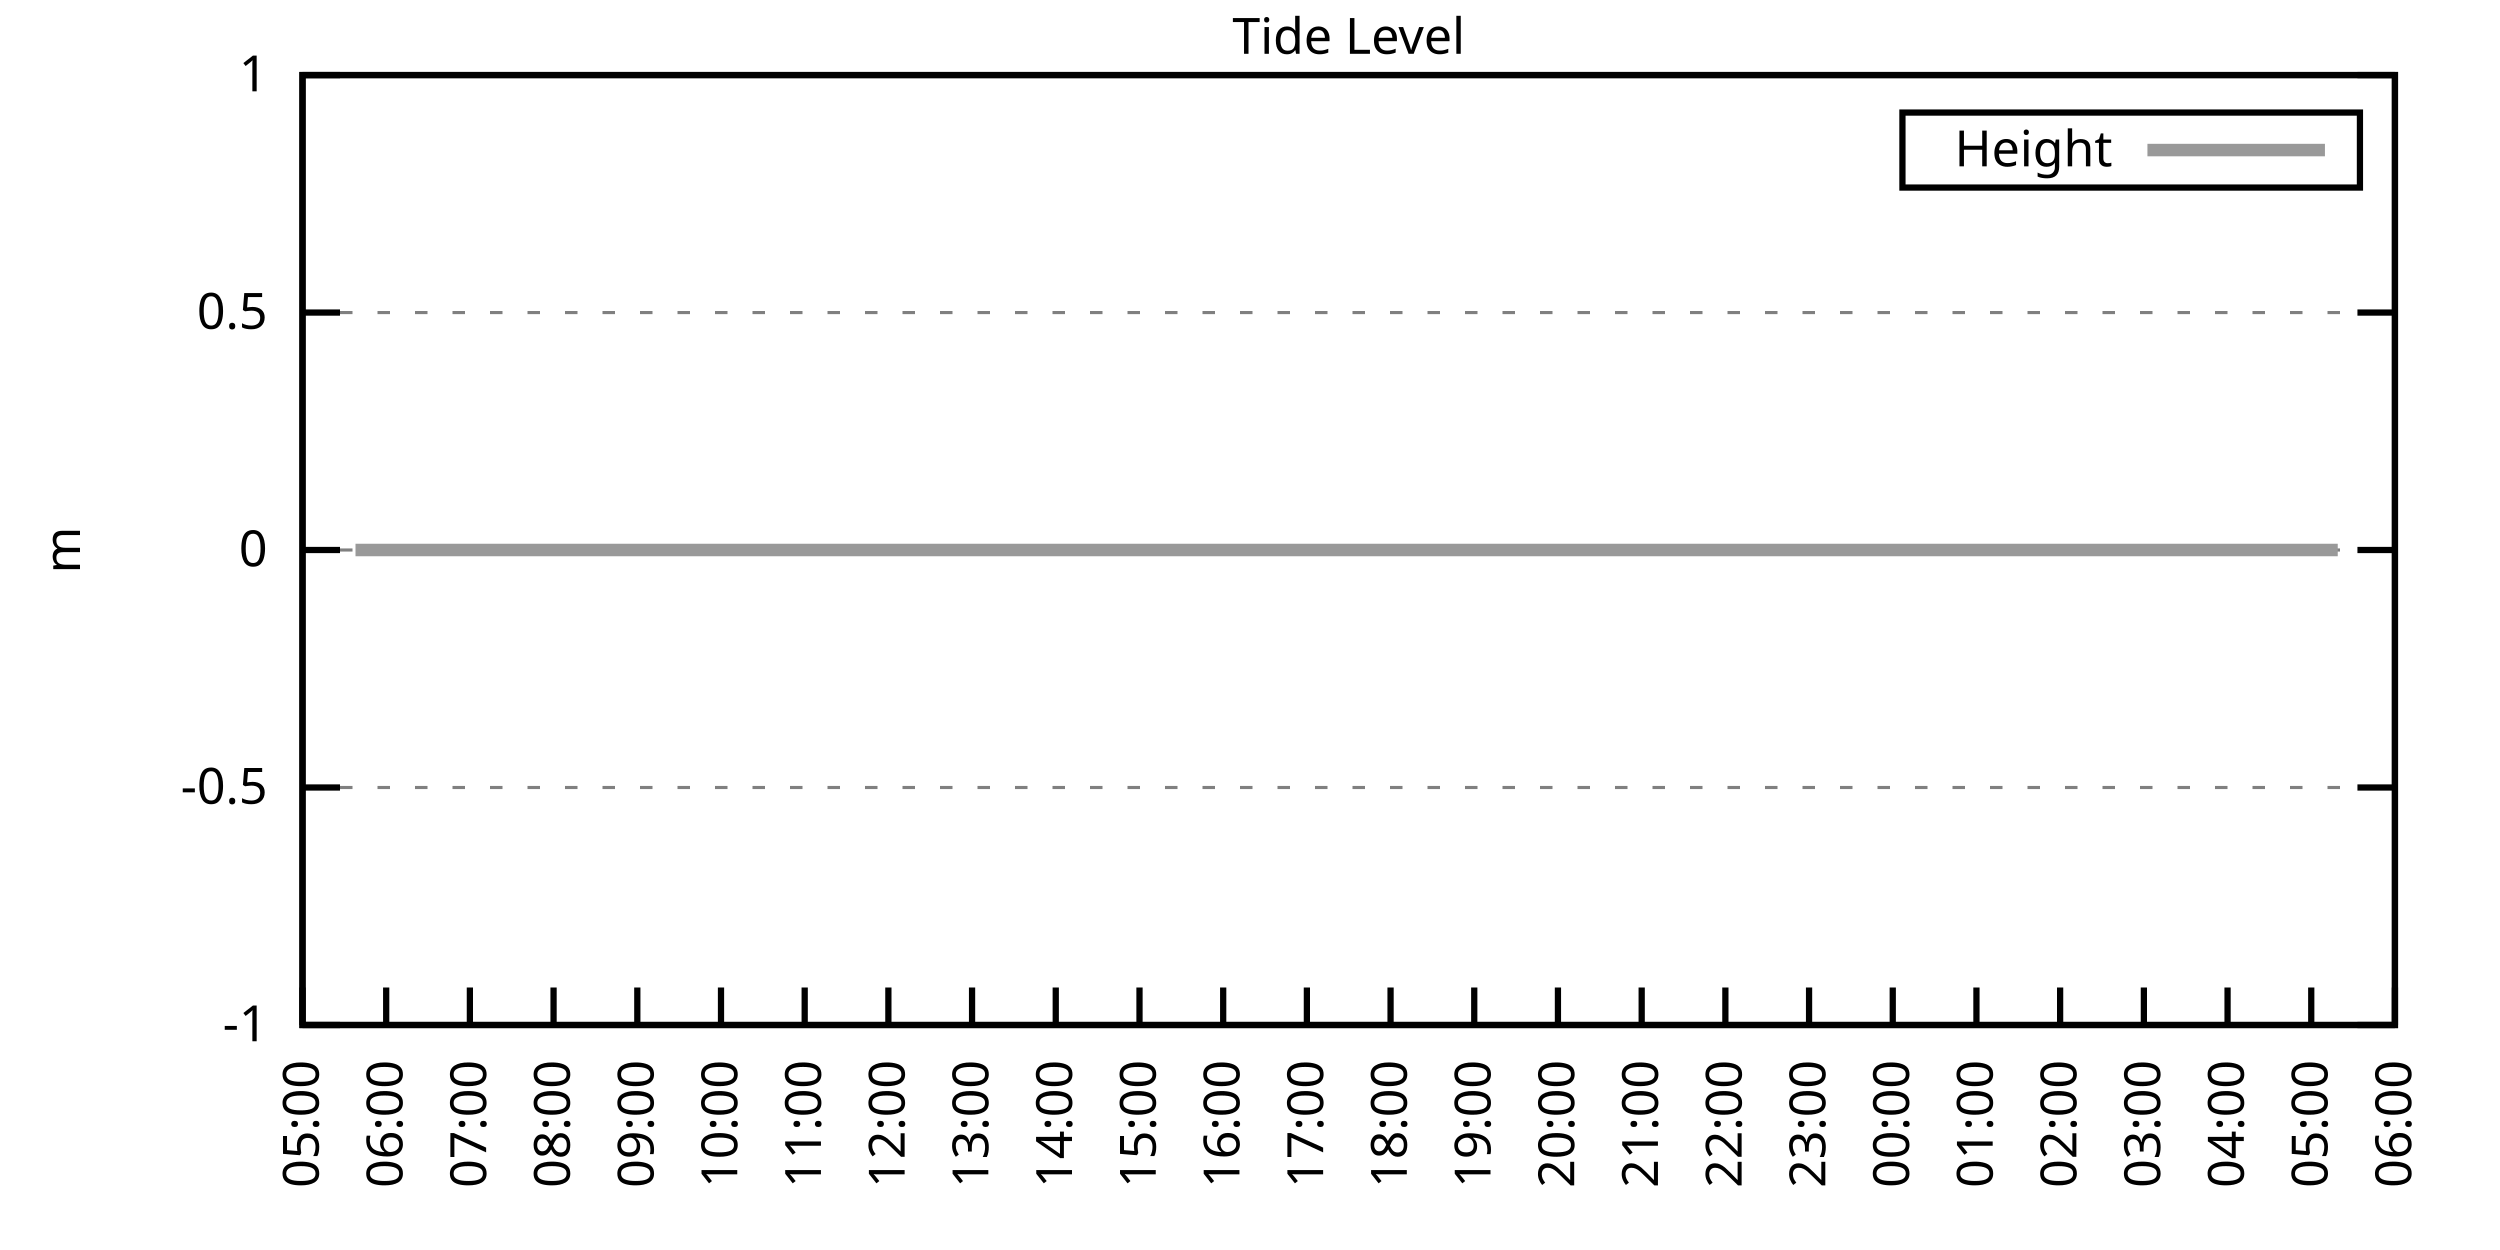
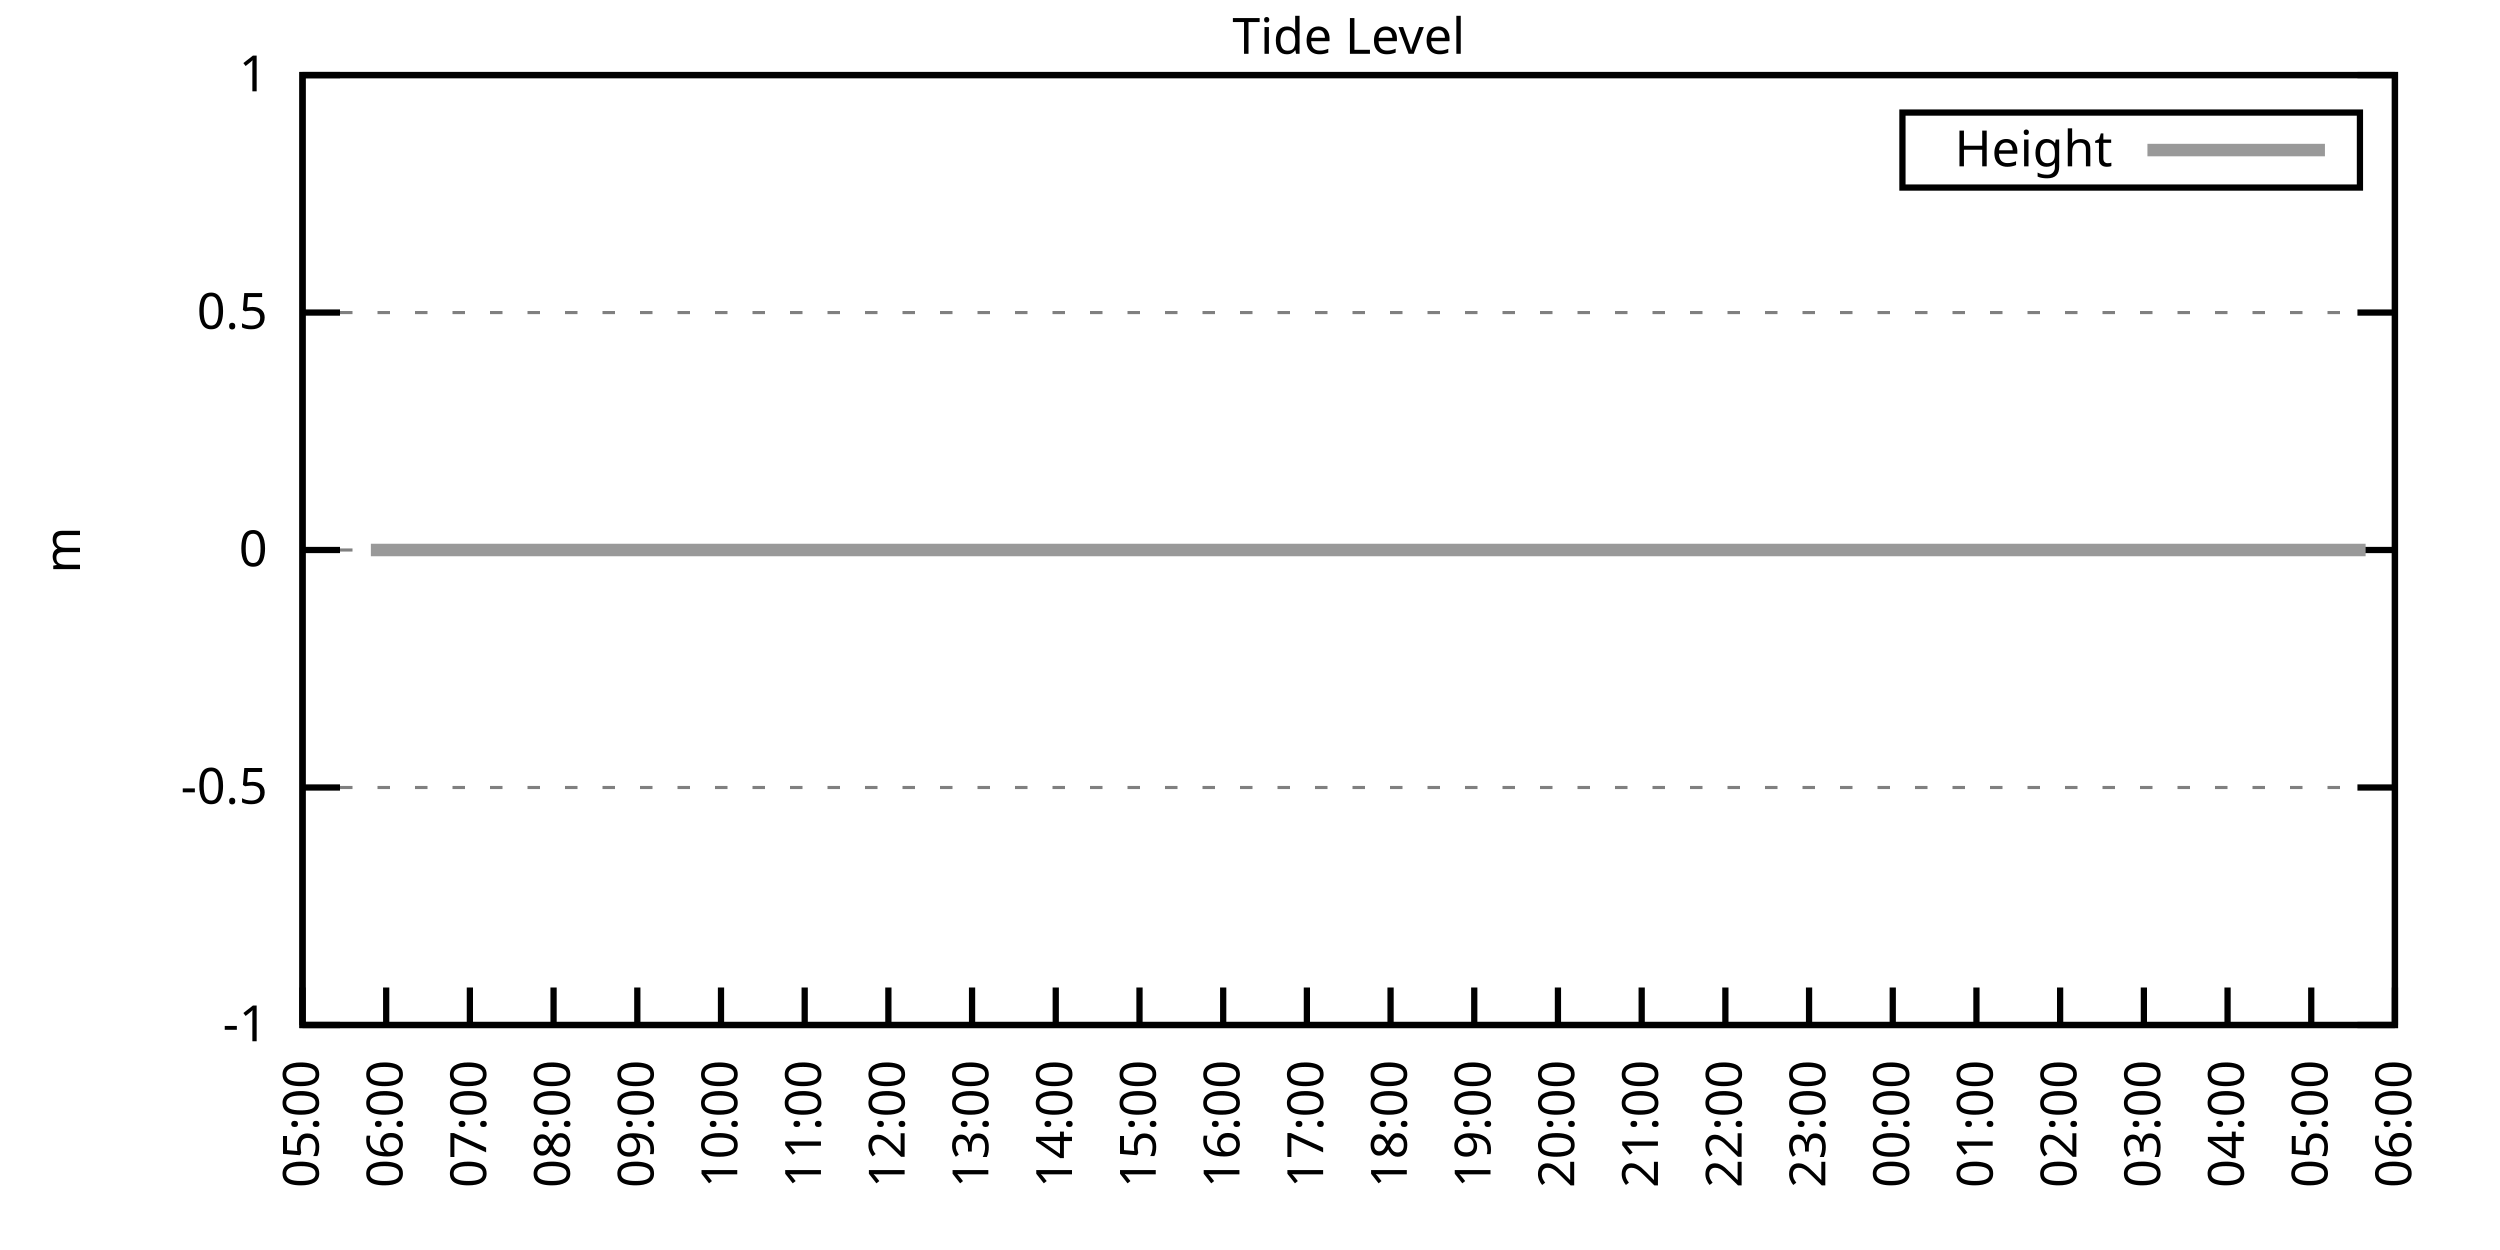
<svg xmlns="http://www.w3.org/2000/svg" xmlns:xlink="http://www.w3.org/1999/xlink" width="400" height="200" viewBox="0 0 400 200">
  <g id="gnuplot_canvas">
    <rect x="0" y="0" width="400" height="200" fill="none" />
    <defs>
      <circle id="gpDot" r="0.5" stroke-width="0.5" stroke="currentColor" />
      <path id="gpPt0" stroke-width="0.333" stroke="currentColor" d="M-1,0 h2 M0,-1 v2" />
      <path id="gpPt1" stroke-width="0.333" stroke="currentColor" d="M-1,-1 L1,1 M1,-1 L-1,1" />
      <path id="gpPt2" stroke-width="0.333" stroke="currentColor" d="M-1,0 L1,0 M0,-1 L0,1 M-1,-1 L1,1 M-1,1 L1,-1" />
      <rect id="gpPt3" stroke-width="0.333" stroke="currentColor" x="-1" y="-1" width="2" height="2" />
      <rect id="gpPt4" stroke-width="0.333" stroke="currentColor" fill="currentColor" x="-1" y="-1" width="2" height="2" />
      <circle id="gpPt5" stroke-width="0.333" stroke="currentColor" cx="0" cy="0" r="1" />
      <use xlink:href="#gpPt5" id="gpPt6" fill="currentColor" stroke="none" />
      <path id="gpPt7" stroke-width="0.333" stroke="currentColor" d="M0,-1.33 L-1.33,0.67 L1.33,0.67 z" />
      <use xlink:href="#gpPt7" id="gpPt8" fill="currentColor" stroke="none" />
      <use xlink:href="#gpPt7" id="gpPt9" stroke="currentColor" transform="rotate(180)" />
      <use xlink:href="#gpPt9" id="gpPt10" fill="currentColor" stroke="none" />
      <use xlink:href="#gpPt3" id="gpPt11" stroke="currentColor" transform="rotate(45)" />
      <use xlink:href="#gpPt11" id="gpPt12" fill="currentColor" stroke="none" />
      <path id="gpPt13" stroke-width="0.333" stroke="currentColor" d="M0,1.330 L1.265,0.411 L0.782,-1.067 L-0.782,-1.076 L-1.265,0.411 z" />
      <use xlink:href="#gpPt13" id="gpPt14" fill="currentColor" stroke="none" />
      <filter id="textbox" filterUnits="objectBoundingBox" x="0" y="0" height="1" width="1">
        <feFlood flood-color="white" flood-opacity="1" result="bgnd" />
        <feComposite in="SourceGraphic" in2="bgnd" operator="atop" />
      </filter>
      <filter id="greybox" filterUnits="objectBoundingBox" x="0" y="0" height="1" width="1">
        <feFlood flood-color="lightgrey" flood-opacity="1" result="grey" />
        <feComposite in="SourceGraphic" in2="grey" operator="atop" />
      </filter>
    </defs>
    <g fill="none" color="white" stroke="currentColor" stroke-width="1.00" stroke-linecap="butt" stroke-linejoin="miter">
</g>
    <g fill="none" color="black" stroke="currentColor" stroke-width="1.00" stroke-linecap="butt" stroke-linejoin="miter">
      <g stroke="none" shape-rendering="crispEdges">
        <polygon fill="rgb(255, 255, 255)" points="48.40,164.00 383.18,164.00 383.18,12.02 48.40,12.02 " />
      </g>
    </g>
    <g fill="none" color="black" stroke="currentColor" stroke-width="1.00" stroke-linecap="butt" stroke-linejoin="miter">
</g>
    <g fill="none" color="black" stroke="black" stroke-width="0.50" stroke-linecap="butt" stroke-linejoin="miter">
</g>
    <g fill="none" color="gray" stroke="currentColor" stroke-width="0.50" stroke-linecap="butt" stroke-linejoin="miter">
      <path stroke="gray" stroke-dasharray="2,4" class="gridline" d="M48.40,164.00 L383.19,164.00  " />
    </g>
    <g fill="none" color="gray" stroke="gray" stroke-width="1.00" stroke-linecap="butt" stroke-linejoin="miter">
</g>
    <g fill="none" color="black" stroke="currentColor" stroke-width="1.00" stroke-linecap="butt" stroke-linejoin="miter">
      <path stroke="black" d="M48.40,164.00 L54.40,164.00 M383.19,164.00 L377.19,164.00  " />
      <g transform="translate(42.80,166.60)" stroke="none" fill="black" font-family="Sans" font-size="8.00" text-anchor="end">
        <text>
          <tspan font-family="Sans">-1</tspan>
        </text>
      </g>
    </g>
    <g fill="none" color="black" stroke="currentColor" stroke-width="1.00" stroke-linecap="butt" stroke-linejoin="miter">
</g>
    <g fill="none" color="black" stroke="black" stroke-width="0.50" stroke-linecap="butt" stroke-linejoin="miter">
</g>
    <g fill="none" color="gray" stroke="currentColor" stroke-width="0.50" stroke-linecap="butt" stroke-linejoin="miter">
      <path stroke="gray" stroke-dasharray="2,4" class="gridline" d="M48.40,126.00 L383.19,126.00  " />
    </g>
    <g fill="none" color="gray" stroke="gray" stroke-width="1.00" stroke-linecap="butt" stroke-linejoin="miter">
</g>
    <g fill="none" color="black" stroke="currentColor" stroke-width="1.00" stroke-linecap="butt" stroke-linejoin="miter">
      <path stroke="black" d="M48.40,126.00 L54.40,126.00 M383.19,126.00 L377.19,126.00  " />
      <g transform="translate(42.80,128.60)" stroke="none" fill="black" font-family="Sans" font-size="8.00" text-anchor="end">
        <text>
          <tspan font-family="Sans">-0.5</tspan>
        </text>
      </g>
    </g>
    <g fill="none" color="black" stroke="currentColor" stroke-width="1.00" stroke-linecap="butt" stroke-linejoin="miter">
</g>
    <g fill="none" color="black" stroke="black" stroke-width="0.50" stroke-linecap="butt" stroke-linejoin="miter">
</g>
    <g fill="none" color="gray" stroke="currentColor" stroke-width="0.50" stroke-linecap="butt" stroke-linejoin="miter">
      <path stroke="gray" stroke-dasharray="2,4" class="gridline" d="M48.40,88.00 L383.19,88.00  " />
    </g>
    <g fill="none" color="gray" stroke="gray" stroke-width="1.00" stroke-linecap="butt" stroke-linejoin="miter">
</g>
    <g fill="none" color="black" stroke="currentColor" stroke-width="1.00" stroke-linecap="butt" stroke-linejoin="miter">
      <path stroke="black" d="M48.40,88.00 L54.40,88.00 M383.19,88.00 L377.19,88.00  " />
      <g transform="translate(42.80,90.60)" stroke="none" fill="black" font-family="Sans" font-size="8.00" text-anchor="end">
        <text>
          <tspan font-family="Sans"> 0</tspan>
        </text>
      </g>
    </g>
    <g fill="none" color="black" stroke="currentColor" stroke-width="1.00" stroke-linecap="butt" stroke-linejoin="miter">
</g>
    <g fill="none" color="black" stroke="black" stroke-width="0.50" stroke-linecap="butt" stroke-linejoin="miter">
</g>
    <g fill="none" color="gray" stroke="currentColor" stroke-width="0.50" stroke-linecap="butt" stroke-linejoin="miter">
      <path stroke="gray" stroke-dasharray="2,4" class="gridline" d="M48.40,50.01 L383.19,50.01  " />
    </g>
    <g fill="none" color="gray" stroke="gray" stroke-width="1.00" stroke-linecap="butt" stroke-linejoin="miter">
</g>
    <g fill="none" color="black" stroke="currentColor" stroke-width="1.00" stroke-linecap="butt" stroke-linejoin="miter">
      <path stroke="black" d="M48.40,50.01 L54.40,50.01 M383.19,50.01 L377.19,50.01  " />
      <g transform="translate(42.80,52.61)" stroke="none" fill="black" font-family="Sans" font-size="8.00" text-anchor="end">
        <text>
          <tspan font-family="Sans"> 0.5</tspan>
        </text>
      </g>
    </g>
    <g fill="none" color="black" stroke="currentColor" stroke-width="1.00" stroke-linecap="butt" stroke-linejoin="miter">
</g>
    <g fill="none" color="black" stroke="black" stroke-width="0.50" stroke-linecap="butt" stroke-linejoin="miter">
</g>
    <g fill="none" color="gray" stroke="currentColor" stroke-width="0.50" stroke-linecap="butt" stroke-linejoin="miter">
      <path stroke="gray" stroke-dasharray="2,4" class="gridline" d="M48.40,12.01 L383.19,12.01  " />
    </g>
    <g fill="none" color="gray" stroke="gray" stroke-width="1.00" stroke-linecap="butt" stroke-linejoin="miter">
</g>
    <g fill="none" color="black" stroke="currentColor" stroke-width="1.00" stroke-linecap="butt" stroke-linejoin="miter">
      <path stroke="black" d="M48.40,12.01 L54.40,12.01 M383.19,12.01 L377.19,12.01  " />
      <g transform="translate(42.80,14.61)" stroke="none" fill="black" font-family="Sans" font-size="8.00" text-anchor="end">
        <text>
          <tspan font-family="Sans"> 1</tspan>
        </text>
      </g>
    </g>
    <g fill="none" color="black" stroke="currentColor" stroke-width="1.00" stroke-linecap="butt" stroke-linejoin="miter">
      <path stroke="black" d="M48.40,164.00 L48.40,158.00  " />
      <g transform="translate(51.00,169.60) rotate(270.00)" stroke="none" fill="black" font-family="Sans" font-size="8.00" text-anchor="end">
        <text>
          <tspan font-family="Sans">05:00</tspan>
        </text>
      </g>
    </g>
    <g fill="none" color="black" stroke="currentColor" stroke-width="1.00" stroke-linecap="butt" stroke-linejoin="miter">
      <path stroke="black" d="M61.79,164.00 L61.79,158.00  " />
      <g transform="translate(64.39,169.60) rotate(270.00)" stroke="none" fill="black" font-family="Sans" font-size="8.00" text-anchor="end">
        <text>
          <tspan font-family="Sans">06:00</tspan>
        </text>
      </g>
    </g>
    <g fill="none" color="black" stroke="currentColor" stroke-width="1.00" stroke-linecap="butt" stroke-linejoin="miter">
      <path stroke="black" d="M75.18,164.00 L75.18,158.00  " />
      <g transform="translate(77.78,169.60) rotate(270.00)" stroke="none" fill="black" font-family="Sans" font-size="8.00" text-anchor="end">
        <text>
          <tspan font-family="Sans">07:00</tspan>
        </text>
      </g>
    </g>
    <g fill="none" color="black" stroke="currentColor" stroke-width="1.00" stroke-linecap="butt" stroke-linejoin="miter">
      <path stroke="black" d="M88.57,164.00 L88.57,158.00  " />
      <g transform="translate(91.17,169.60) rotate(270.00)" stroke="none" fill="black" font-family="Sans" font-size="8.00" text-anchor="end">
        <text>
          <tspan font-family="Sans">08:00</tspan>
        </text>
      </g>
    </g>
    <g fill="none" color="black" stroke="currentColor" stroke-width="1.00" stroke-linecap="butt" stroke-linejoin="miter">
      <path stroke="black" d="M101.97,164.00 L101.97,158.00  " />
      <g transform="translate(104.57,169.60) rotate(270.00)" stroke="none" fill="black" font-family="Sans" font-size="8.00" text-anchor="end">
        <text>
          <tspan font-family="Sans">09:00</tspan>
        </text>
      </g>
    </g>
    <g fill="none" color="black" stroke="currentColor" stroke-width="1.00" stroke-linecap="butt" stroke-linejoin="miter">
      <path stroke="black" d="M115.36,164.00 L115.36,158.00  " />
      <g transform="translate(117.96,169.60) rotate(270.00)" stroke="none" fill="black" font-family="Sans" font-size="8.00" text-anchor="end">
        <text>
          <tspan font-family="Sans">10:00</tspan>
        </text>
      </g>
    </g>
    <g fill="none" color="black" stroke="currentColor" stroke-width="1.00" stroke-linecap="butt" stroke-linejoin="miter">
      <path stroke="black" d="M128.75,164.00 L128.75,158.00  " />
      <g transform="translate(131.35,169.60) rotate(270.00)" stroke="none" fill="black" font-family="Sans" font-size="8.00" text-anchor="end">
        <text>
          <tspan font-family="Sans">11:00</tspan>
        </text>
      </g>
    </g>
    <g fill="none" color="black" stroke="currentColor" stroke-width="1.00" stroke-linecap="butt" stroke-linejoin="miter">
      <path stroke="black" d="M142.14,164.00 L142.14,158.00  " />
      <g transform="translate(144.74,169.60) rotate(270.00)" stroke="none" fill="black" font-family="Sans" font-size="8.00" text-anchor="end">
        <text>
          <tspan font-family="Sans">12:00</tspan>
        </text>
      </g>
    </g>
    <g fill="none" color="black" stroke="currentColor" stroke-width="1.00" stroke-linecap="butt" stroke-linejoin="miter">
      <path stroke="black" d="M155.53,164.00 L155.53,158.00  " />
      <g transform="translate(158.13,169.60) rotate(270.00)" stroke="none" fill="black" font-family="Sans" font-size="8.00" text-anchor="end">
        <text>
          <tspan font-family="Sans">13:00</tspan>
        </text>
      </g>
    </g>
    <g fill="none" color="black" stroke="currentColor" stroke-width="1.00" stroke-linecap="butt" stroke-linejoin="miter">
      <path stroke="black" d="M168.92,164.00 L168.92,158.00  " />
      <g transform="translate(171.52,169.60) rotate(270.00)" stroke="none" fill="black" font-family="Sans" font-size="8.00" text-anchor="end">
        <text>
          <tspan font-family="Sans">14:00</tspan>
        </text>
      </g>
    </g>
    <g fill="none" color="black" stroke="currentColor" stroke-width="1.00" stroke-linecap="butt" stroke-linejoin="miter">
      <path stroke="black" d="M182.32,164.00 L182.32,158.00  " />
      <g transform="translate(184.92,169.60) rotate(270.00)" stroke="none" fill="black" font-family="Sans" font-size="8.00" text-anchor="end">
        <text>
          <tspan font-family="Sans">15:00</tspan>
        </text>
      </g>
    </g>
    <g fill="none" color="black" stroke="currentColor" stroke-width="1.00" stroke-linecap="butt" stroke-linejoin="miter">
      <path stroke="black" d="M195.71,164.00 L195.71,158.00  " />
      <g transform="translate(198.31,169.60) rotate(270.00)" stroke="none" fill="black" font-family="Sans" font-size="8.00" text-anchor="end">
        <text>
          <tspan font-family="Sans">16:00</tspan>
        </text>
      </g>
    </g>
    <g fill="none" color="black" stroke="currentColor" stroke-width="1.00" stroke-linecap="butt" stroke-linejoin="miter">
      <path stroke="black" d="M209.10,164.00 L209.10,158.00  " />
      <g transform="translate(211.70,169.60) rotate(270.00)" stroke="none" fill="black" font-family="Sans" font-size="8.00" text-anchor="end">
        <text>
          <tspan font-family="Sans">17:00</tspan>
        </text>
      </g>
    </g>
    <g fill="none" color="black" stroke="currentColor" stroke-width="1.00" stroke-linecap="butt" stroke-linejoin="miter">
      <path stroke="black" d="M222.49,164.00 L222.49,158.00  " />
      <g transform="translate(225.09,169.60) rotate(270.00)" stroke="none" fill="black" font-family="Sans" font-size="8.00" text-anchor="end">
        <text>
          <tspan font-family="Sans">18:00</tspan>
        </text>
      </g>
    </g>
    <g fill="none" color="black" stroke="currentColor" stroke-width="1.00" stroke-linecap="butt" stroke-linejoin="miter">
      <path stroke="black" d="M235.88,164.00 L235.88,158.00  " />
      <g transform="translate(238.48,169.60) rotate(270.00)" stroke="none" fill="black" font-family="Sans" font-size="8.00" text-anchor="end">
        <text>
          <tspan font-family="Sans">19:00</tspan>
        </text>
      </g>
    </g>
    <g fill="none" color="black" stroke="currentColor" stroke-width="1.00" stroke-linecap="butt" stroke-linejoin="miter">
      <path stroke="black" d="M249.27,164.00 L249.27,158.00  " />
      <g transform="translate(251.87,169.60) rotate(270.00)" stroke="none" fill="black" font-family="Sans" font-size="8.00" text-anchor="end">
        <text>
          <tspan font-family="Sans">20:00</tspan>
        </text>
      </g>
    </g>
    <g fill="none" color="black" stroke="currentColor" stroke-width="1.00" stroke-linecap="butt" stroke-linejoin="miter">
      <path stroke="black" d="M262.67,164.00 L262.67,158.00  " />
      <g transform="translate(265.27,169.60) rotate(270.00)" stroke="none" fill="black" font-family="Sans" font-size="8.00" text-anchor="end">
        <text>
          <tspan font-family="Sans">21:00</tspan>
        </text>
      </g>
    </g>
    <g fill="none" color="black" stroke="currentColor" stroke-width="1.00" stroke-linecap="butt" stroke-linejoin="miter">
      <path stroke="black" d="M276.06,164.00 L276.06,158.00  " />
      <g transform="translate(278.66,169.60) rotate(270.00)" stroke="none" fill="black" font-family="Sans" font-size="8.00" text-anchor="end">
        <text>
          <tspan font-family="Sans">22:00</tspan>
        </text>
      </g>
    </g>
    <g fill="none" color="black" stroke="currentColor" stroke-width="1.00" stroke-linecap="butt" stroke-linejoin="miter">
      <path stroke="black" d="M289.45,164.00 L289.45,158.00  " />
      <g transform="translate(292.05,169.60) rotate(270.00)" stroke="none" fill="black" font-family="Sans" font-size="8.00" text-anchor="end">
        <text>
          <tspan font-family="Sans">23:00</tspan>
        </text>
      </g>
    </g>
    <g fill="none" color="black" stroke="currentColor" stroke-width="1.00" stroke-linecap="butt" stroke-linejoin="miter">
      <path stroke="black" d="M302.84,164.00 L302.84,158.00  " />
      <g transform="translate(305.44,169.60) rotate(270.00)" stroke="none" fill="black" font-family="Sans" font-size="8.00" text-anchor="end">
        <text>
          <tspan font-family="Sans">00:00</tspan>
        </text>
      </g>
    </g>
    <g fill="none" color="black" stroke="currentColor" stroke-width="1.00" stroke-linecap="butt" stroke-linejoin="miter">
      <path stroke="black" d="M316.23,164.00 L316.23,158.00  " />
      <g transform="translate(318.83,169.60) rotate(270.00)" stroke="none" fill="black" font-family="Sans" font-size="8.00" text-anchor="end">
        <text>
          <tspan font-family="Sans">01:00</tspan>
        </text>
      </g>
    </g>
    <g fill="none" color="black" stroke="currentColor" stroke-width="1.00" stroke-linecap="butt" stroke-linejoin="miter">
      <path stroke="black" d="M329.62,164.00 L329.62,158.00  " />
      <g transform="translate(332.22,169.60) rotate(270.00)" stroke="none" fill="black" font-family="Sans" font-size="8.00" text-anchor="end">
        <text>
          <tspan font-family="Sans">02:00</tspan>
        </text>
      </g>
    </g>
    <g fill="none" color="black" stroke="currentColor" stroke-width="1.00" stroke-linecap="butt" stroke-linejoin="miter">
      <path stroke="black" d="M343.02,164.00 L343.02,158.00  " />
      <g transform="translate(345.62,169.60) rotate(270.00)" stroke="none" fill="black" font-family="Sans" font-size="8.00" text-anchor="end">
        <text>
          <tspan font-family="Sans">03:00</tspan>
        </text>
      </g>
    </g>
    <g fill="none" color="black" stroke="currentColor" stroke-width="1.00" stroke-linecap="butt" stroke-linejoin="miter">
      <path stroke="black" d="M356.41,164.00 L356.41,158.00  " />
      <g transform="translate(359.01,169.60) rotate(270.00)" stroke="none" fill="black" font-family="Sans" font-size="8.00" text-anchor="end">
        <text>
          <tspan font-family="Sans">04:00</tspan>
        </text>
      </g>
    </g>
    <g fill="none" color="black" stroke="currentColor" stroke-width="1.00" stroke-linecap="butt" stroke-linejoin="miter">
      <path stroke="black" d="M369.80,164.00 L369.80,158.00  " />
      <g transform="translate(372.40,169.60) rotate(270.00)" stroke="none" fill="black" font-family="Sans" font-size="8.00" text-anchor="end">
        <text>
          <tspan font-family="Sans">05:00</tspan>
        </text>
      </g>
    </g>
    <g fill="none" color="black" stroke="currentColor" stroke-width="1.00" stroke-linecap="butt" stroke-linejoin="miter">
      <path stroke="black" d="M383.19,164.00 L383.19,158.00  " />
      <g transform="translate(385.79,169.60) rotate(270.00)" stroke="none" fill="black" font-family="Sans" font-size="8.00" text-anchor="end">
        <text>
          <tspan font-family="Sans">06:00</tspan>
        </text>
      </g>
    </g>
    <g fill="none" color="black" stroke="currentColor" stroke-width="1.00" stroke-linecap="butt" stroke-linejoin="miter">
</g>
    <g fill="none" color="black" stroke="currentColor" stroke-width="1.00" stroke-linecap="butt" stroke-linejoin="miter">
      <path stroke="black" d="M48.40,12.01 L48.40,164.00 L383.19,164.00 L383.19,12.01 L48.40,12.01 Z  " />
    </g>
    <g fill="none" color="black" stroke="currentColor" stroke-width="1.00" stroke-linecap="butt" stroke-linejoin="miter">
</g>
    <g fill="none" color="black" stroke="currentColor" stroke-width="1.00" stroke-linecap="butt" stroke-linejoin="miter">
      <path stroke="black" d="M304.39,30.01 L304.39,18.01 L377.59,18.01 L377.59,30.01 L304.39,30.01 Z  " />
    </g>
    <g id="Tide_level_plot_1">
      <g fill="none" color="white" stroke="black" stroke-width="2.00" stroke-linecap="butt" stroke-linejoin="miter">
</g>
      <g fill="none" color="black" stroke="currentColor" stroke-width="2.00" stroke-linecap="butt" stroke-linejoin="miter">
        <g transform="translate(337.99,26.61)" stroke="none" fill="black" font-family="Sans" font-size="8.00" text-anchor="end">
          <text>
            <tspan font-family="Sans">Height</tspan>
          </text>
        </g>
      </g>
      <g fill="none" color="black" stroke="currentColor" stroke-width="2.00" stroke-linecap="butt" stroke-linejoin="miter">
-         <path stroke="rgb(153, 153, 153)" d="M343.59,24.01 L371.99,24.01 M56.88,88.00 L59.34,88.00 L61.35,88.00 L63.80,88.00 L65.81,88.00 L68.04,88.00   L70.50,88.00 L72.73,88.00 L74.74,88.00 L77.19,88.00 L79.42,88.00 L81.66,88.00 L83.66,88.00 L85.90,88.00   L88.35,88.00 L90.14,88.00 L92.59,88.00 L94.82,88.00 L97.28,88.00 L99.29,88.00 L101.52,88.00 L103.98,88.00   L106.21,88.00 L108.22,88.00 L110.67,88.00 L112.90,88.00 L115.13,88.00 L117.14,88.00 L119.38,88.00 L121.83,88.00   L124.06,88.00 L126.07,88.00 L128.30,88.00 L130.76,88.00 L132.77,88.00 L135.22,88.00 L137.23,88.00 L139.46,88.00   L141.92,88.00 L144.15,88.00 L146.38,88.00 L148.17,88.00 L150.62,88.00 L152.63,88.00 L155.09,88.00 L157.54,88.00   L159.55,88.00 L161.78,88.00 L164.01,88.00 L166.25,88.00 L168.70,88.00 L170.93,88.00 L173.17,88.00 L175.40,88.00   L177.41,88.00 L179.86,88.00 L182.09,88.00 L186.33,88.00 L188.57,88.00 L190.35,88.00 L192.81,88.00 L195.26,88.00   L197.72,88.00 L199.95,88.00 L201.73,88.00 L204.19,88.00 L206.42,88.00 L208.88,88.00 L211.11,88.00 L213.12,88.00   L215.57,88.00 L217.58,88.00 L219.81,88.00 L222.04,88.00 L224.50,88.00 L226.73,88.00 L228.96,88.00 L231.20,88.00   L233.20,88.00 L235.66,88.00 L237.44,88.00 L239.68,88.00 L242.13,88.00 L244.59,88.00 L246.37,88.00 L248.83,88.00   L251.06,88.00 L253.51,88.00 L255.30,88.00 L257.76,88.00 L259.76,88.00 L262.44,88.00 L264.23,88.00 L266.68,88.00   L269.14,88.00 L270.92,88.00 L273.60,88.00 L275.61,88.00 L277.84,88.00 L280.30,88.00 L282.08,88.00 L284.54,88.00   L286.55,88.00 L289.00,88.00 L291.23,88.00 L293.69,88.00 L295.92,88.00 L297.93,88.00 L300.39,88.00 L302.39,88.00   L304.85,88.00 L306.86,88.00 L309.31,88.00 L311.54,88.00 L313.33,88.00 L315.79,88.00 L318.02,88.00 L320.25,88.00   L322.70,88.00 L324.71,88.00 L327.17,88.00 L329.18,88.00 L331.63,88.00 L333.86,88.00 L335.87,88.00 L338.33,88.00   L340.11,88.00 L342.57,88.00 L345.02,88.00 L347.03,88.00 L349.26,88.00 L351.72,88.00 L353.95,88.00 L355.96,88.00   L358.19,88.00 L360.65,88.00 L362.66,88.00 L365.11,88.00 L367.12,88.00 L369.58,88.00 L371.58,88.00 L374.04,88.00    " />
+         <path stroke="rgb(153, 153, 153)" d="M343.59,24.01 L371.99,24.01 M59.34,88.00 L61.35,88.00 L63.80,88.00 L65.81,88.00 L68.04,88.00 L70.50,88.00   L72.73,88.00 L74.74,88.00 L77.19,88.00 L79.42,88.00 L81.66,88.00 L83.66,88.00 L85.90,88.00 L88.35,88.00   L90.14,88.00 L92.59,88.00 L94.82,88.00 L97.28,88.00 L99.29,88.00 L101.52,88.00 L103.98,88.00 L106.21,88.00   L108.22,88.00 L110.67,88.00 L112.90,88.00 L115.13,88.00 L117.14,88.00 L119.38,88.00 L121.83,88.00 L124.06,88.00   L126.07,88.00 L128.30,88.00 L130.76,88.00 L132.77,88.00 L135.22,88.00 L137.23,88.00 L139.46,88.00 L141.92,88.00   L144.15,88.00 L146.38,88.00 L148.17,88.00 L150.62,88.00 L152.63,88.00 L155.09,88.00 L157.54,88.00 L159.55,88.00   L161.78,88.00 L164.01,88.00 L166.25,88.00 L168.70,88.00 L170.93,88.00 L173.17,88.00 L175.40,88.00 L177.41,88.00   L179.86,88.00 L182.09,88.00 L186.33,88.00 L188.57,88.00 L190.35,88.00 L192.81,88.00 L195.26,88.00 L197.72,88.00   L199.95,88.00 L201.73,88.00 L204.19,88.00 L206.42,88.00 L208.88,88.00 L211.11,88.00 L213.12,88.00 L215.57,88.00   L217.58,88.00 L219.81,88.00 L222.04,88.00 L224.50,88.00 L226.73,88.00 L228.96,88.00 L231.20,88.00 L233.20,88.00   L235.66,88.00 L237.44,88.00 L239.68,88.00 L242.13,88.00 L244.59,88.00 L246.37,88.00 L248.83,88.00 L251.06,88.00   L253.51,88.00 L255.30,88.00 L257.76,88.00 L259.76,88.00 L262.44,88.00 L264.23,88.00 L266.68,88.00 L269.14,88.00   L270.92,88.00 L273.60,88.00 L275.61,88.00 L277.84,88.00 L280.30,88.00 L282.08,88.00 L284.54,88.00 L286.55,88.00   L289.00,88.00 L291.23,88.00 L293.69,88.00 L295.92,88.00 L297.93,88.00 L300.39,88.00 L302.39,88.00 L304.85,88.00   L306.86,88.00 L309.31,88.00 L311.54,88.00 L313.33,88.00 L315.79,88.00 L318.02,88.00 L320.25,88.00 L322.70,88.00   L324.71,88.00 L327.17,88.00 L329.18,88.00 L331.63,88.00 L333.86,88.00 L335.87,88.00 L338.33,88.00 L340.11,88.00   L342.57,88.00 L345.02,88.00 L347.03,88.00 L349.26,88.00 L351.72,88.00 L353.95,88.00 L355.96,88.00 L358.19,88.00   L360.65,88.00 L362.66,88.00 L365.11,88.00 L367.12,88.00 L369.58,88.00 L371.58,88.00 L374.04,88.00 L376.05,88.00   L378.50,88.00  " />
      </g>
    </g>
    <g fill="none" color="black" stroke="currentColor" stroke-width="2.00" stroke-linecap="butt" stroke-linejoin="miter">
</g>
    <g fill="none" color="black" stroke="black" stroke-width="1.00" stroke-linecap="butt" stroke-linejoin="miter">
</g>
    <g fill="none" color="black" stroke="currentColor" stroke-width="1.00" stroke-linecap="butt" stroke-linejoin="miter">
      <path stroke="black" d="M48.40,12.01 L48.40,164.00 L383.19,164.00 L383.19,12.01 L48.40,12.01 Z  " />
      <g transform="translate(12.80,88.01) rotate(270.00)" stroke="none" fill="black" font-family="Sans" font-size="8.00" text-anchor="middle">
        <text>
          <tspan font-family="Sans">m</tspan>
        </text>
      </g>
    </g>
    <g fill="none" color="black" stroke="currentColor" stroke-width="1.00" stroke-linecap="butt" stroke-linejoin="miter">
</g>
    <g fill="none" color="black" stroke="currentColor" stroke-width="1.00" stroke-linecap="butt" stroke-linejoin="miter">
      <g transform="translate(215.79,8.61)" stroke="none" fill="black" font-family="Sans" font-size="8.00" text-anchor="middle">
        <text>
          <tspan font-family="Sans">Tide Level</tspan>
        </text>
      </g>
    </g>
    <g fill="none" color="black" stroke="currentColor" stroke-width="1.00" stroke-linecap="butt" stroke-linejoin="miter">
</g>
  </g>
</svg>
